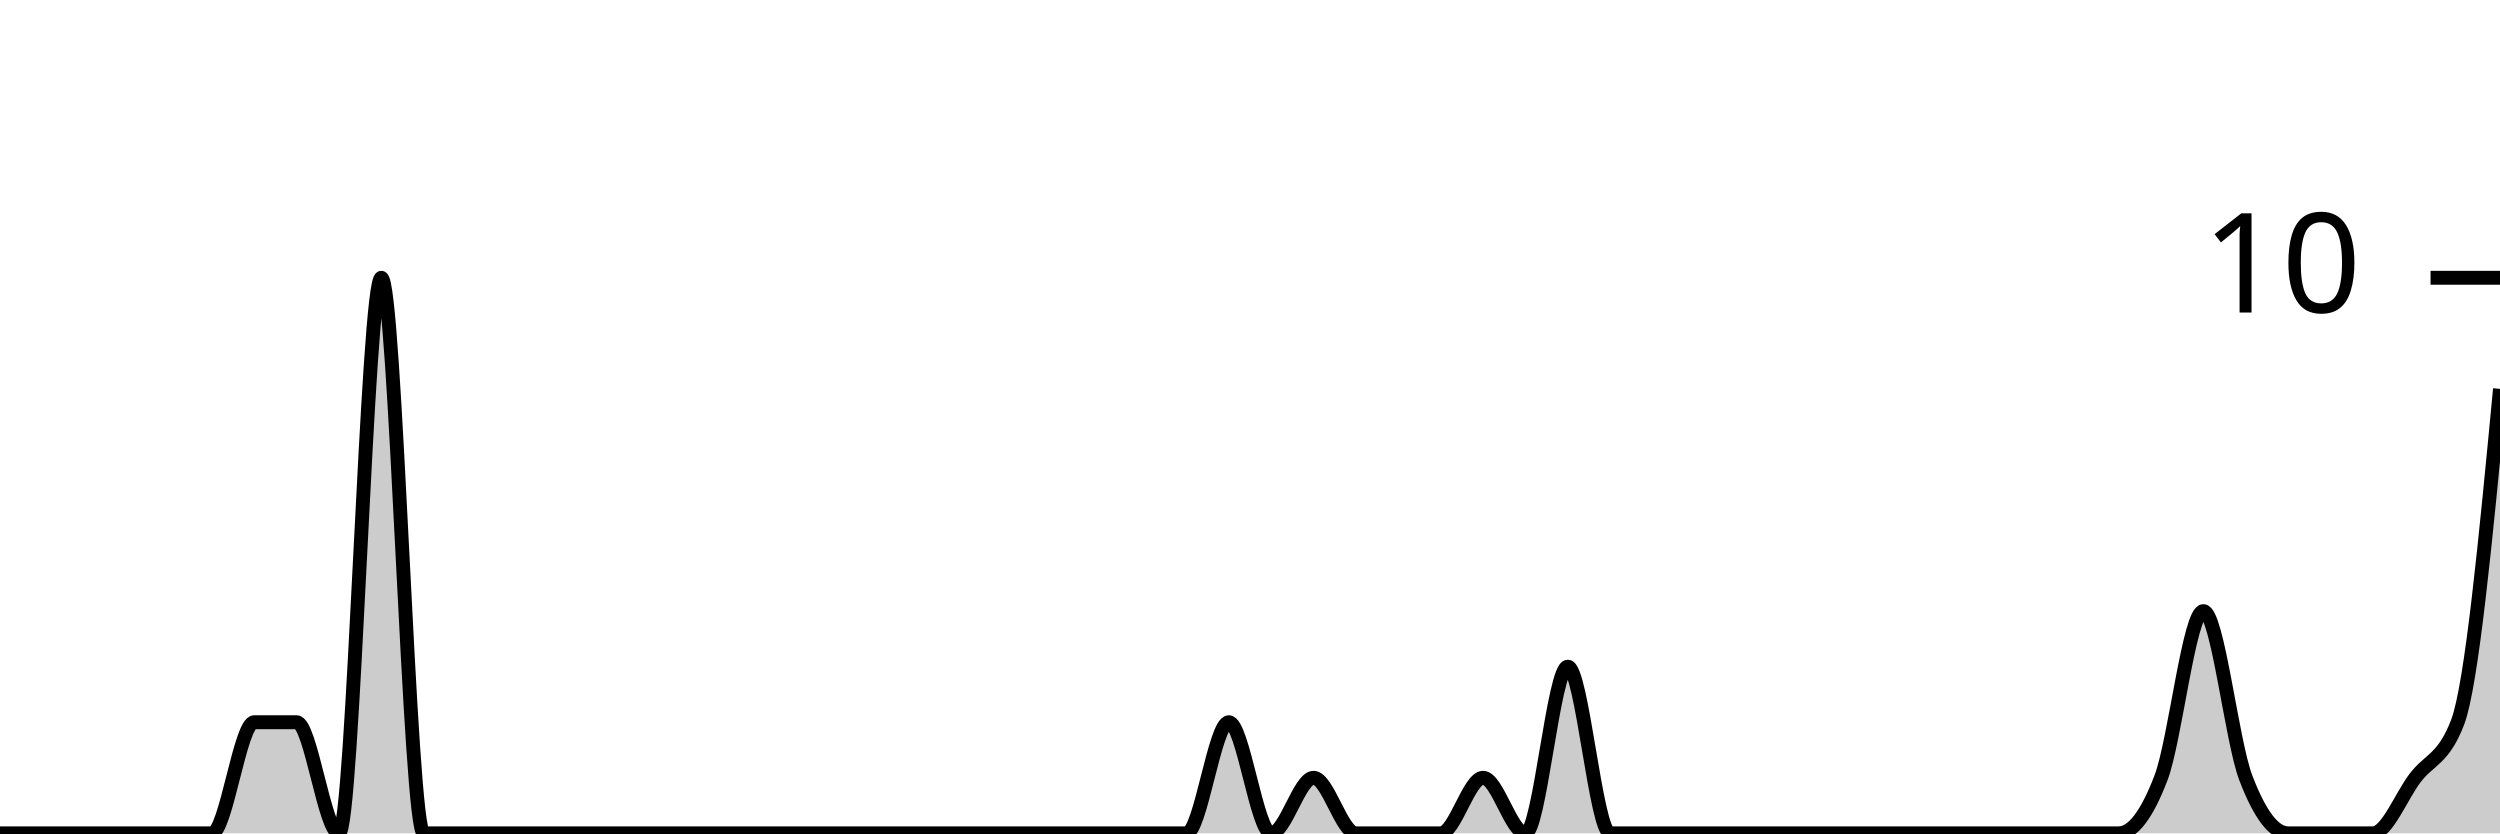
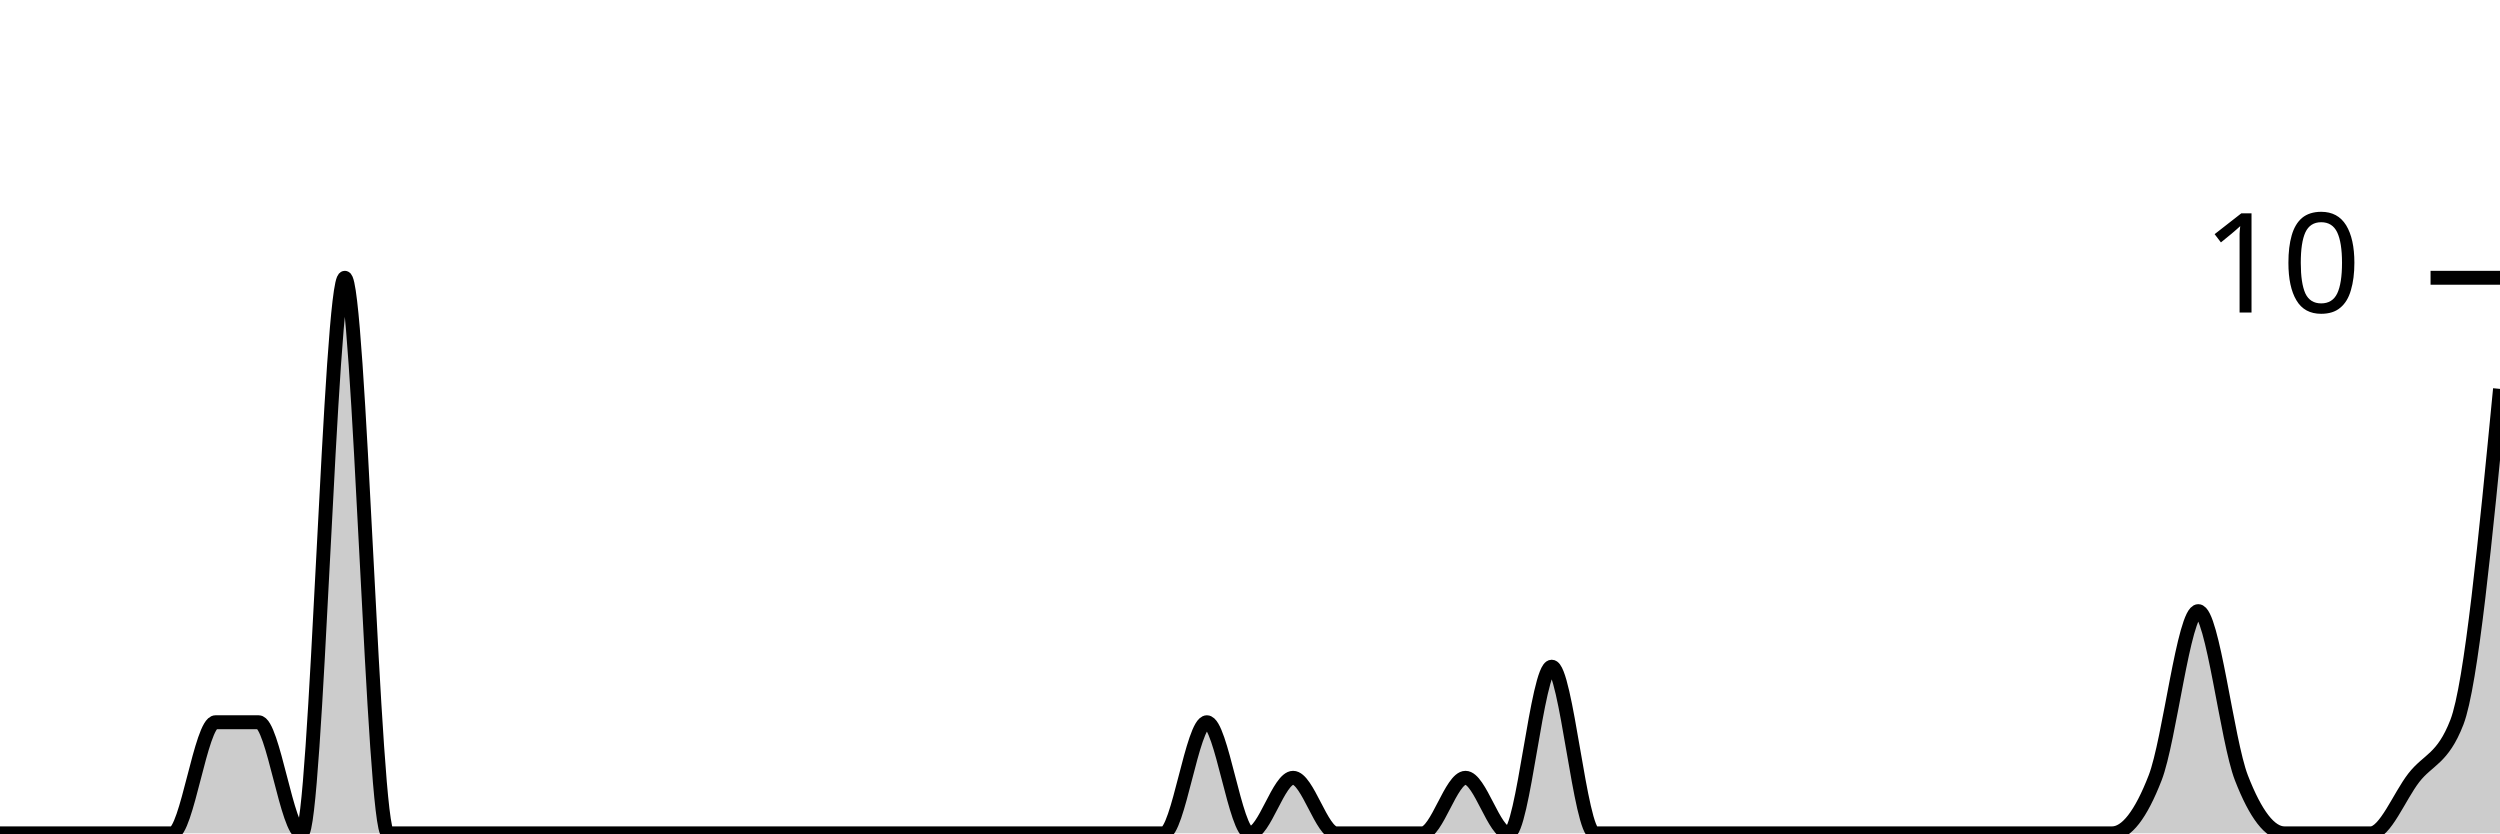
<svg xmlns="http://www.w3.org/2000/svg" viewBox="0 0 180 60">
  <g transform="translate(0,20)">
-     <path class="area" fill="rgba(0, 0, 0, 0.2)" d="M0,40C1.017,40,2.034,40,3.051,40C4.068,40,5.085,40,6.102,40C7.119,40,8.136,40,9.153,40C10.169,40,11.186,40,12.203,40C13.22,40,14.237,40,15.254,40C16.271,40,17.288,32,18.305,32C19.322,32,20.339,32,21.356,32C22.373,32,23.39,40,24.407,40C25.424,40,26.441,0,27.458,0C28.475,0,29.492,40,30.508,40C31.525,40,32.542,40,33.559,40C34.576,40,35.593,40,36.61,40C37.627,40,38.644,40,39.661,40C40.678,40,41.695,40,42.712,40C43.729,40,44.746,40,45.763,40C46.78,40,47.797,40,48.814,40C49.831,40,50.847,40,51.864,40C52.881,40,53.898,40,54.915,40C55.932,40,56.949,40,57.966,40C58.983,40,60,40,61.017,40C62.034,40,63.051,40,64.068,40C65.085,40,66.102,40,67.119,40C68.136,40,69.153,40,70.169,40C71.186,40,72.203,40,73.22,40C74.237,40,75.254,40,76.271,40C77.288,40,78.305,40,79.322,40C80.339,40,81.356,40,82.373,40C83.39,40,84.407,40,85.424,40C86.441,40,87.458,32,88.475,32C89.492,32,90.508,40,91.525,40C92.542,40,93.559,36,94.576,36C95.593,36,96.61,40,97.627,40C98.644,40,99.661,40,100.678,40C101.695,40,102.712,40,103.729,40C104.746,40,105.763,36,106.78,36C107.797,36,108.814,40,109.831,40C110.847,40,111.864,28,112.881,28C113.898,28,114.915,40,115.932,40C116.949,40,117.966,40,118.983,40C120,40,121.017,40,122.034,40C123.051,40,124.068,40,125.085,40C126.102,40,127.119,40,128.136,40C129.153,40,130.169,40,131.186,40C132.203,40,133.22,40,134.237,40C135.254,40,136.271,40,137.288,40C138.305,40,139.322,40,140.339,40C141.356,40,142.373,40,143.39,40C144.407,40,145.424,40,146.441,40C147.458,40,148.475,40,149.492,40C150.508,40,151.525,40,152.542,40C153.559,40,154.576,38.667,155.593,36C156.61,33.333,157.627,24,158.644,24C159.661,24,160.678,33.333,161.695,36C162.712,38.667,163.729,40,164.746,40C165.763,40,166.78,40,167.797,40C168.814,40,169.831,40,170.847,40C171.864,40,172.881,37.333,173.898,36C174.915,34.667,175.932,34.667,176.949,32C177.966,29.333,178.983,18.667,180,8L180,40C178.983,40,177.966,40,176.949,40C175.932,40,174.915,40,173.898,40C172.881,40,171.864,40,170.847,40C169.831,40,168.814,40,167.797,40C166.78,40,165.763,40,164.746,40C163.729,40,162.712,40,161.695,40C160.678,40,159.661,40,158.644,40C157.627,40,156.61,40,155.593,40C154.576,40,153.559,40,152.542,40C151.525,40,150.508,40,149.492,40C148.475,40,147.458,40,146.441,40C145.424,40,144.407,40,143.39,40C142.373,40,141.356,40,140.339,40C139.322,40,138.305,40,137.288,40C136.271,40,135.254,40,134.237,40C133.22,40,132.203,40,131.186,40C130.169,40,129.153,40,128.136,40C127.119,40,126.102,40,125.085,40C124.068,40,123.051,40,122.034,40C121.017,40,120,40,118.983,40C117.966,40,116.949,40,115.932,40C114.915,40,113.898,40,112.881,40C111.864,40,110.847,40,109.831,40C108.814,40,107.797,40,106.78,40C105.763,40,104.746,40,103.729,40C102.712,40,101.695,40,100.678,40C99.661,40,98.644,40,97.627,40C96.61,40,95.593,40,94.576,40C93.559,40,92.542,40,91.525,40C90.508,40,89.492,40,88.475,40C87.458,40,86.441,40,85.424,40C84.407,40,83.39,40,82.373,40C81.356,40,80.339,40,79.322,40C78.305,40,77.288,40,76.271,40C75.254,40,74.237,40,73.22,40C72.203,40,71.186,40,70.169,40C69.153,40,68.136,40,67.119,40C66.102,40,65.085,40,64.068,40C63.051,40,62.034,40,61.017,40C60,40,58.983,40,57.966,40C56.949,40,55.932,40,54.915,40C53.898,40,52.881,40,51.864,40C50.847,40,49.831,40,48.814,40C47.797,40,46.78,40,45.763,40C44.746,40,43.729,40,42.712,40C41.695,40,40.678,40,39.661,40C38.644,40,37.627,40,36.61,40C35.593,40,34.576,40,33.559,40C32.542,40,31.525,40,30.508,40C29.492,40,28.475,40,27.458,40C26.441,40,25.424,40,24.407,40C23.39,40,22.373,40,21.356,40C20.339,40,19.322,40,18.305,40C17.288,40,16.271,40,15.254,40C14.237,40,13.22,40,12.203,40C11.186,40,10.169,40,9.153,40C8.136,40,7.119,40,6.102,40C5.085,40,4.068,40,3.051,40C2.034,40,1.017,40,0,40Z" />
-     <path class="line" stroke="black" fill="none" d="M0,40C1.017,40,2.034,40,3.051,40C4.068,40,5.085,40,6.102,40C7.119,40,8.136,40,9.153,40C10.169,40,11.186,40,12.203,40C13.22,40,14.237,40,15.254,40C16.271,40,17.288,32,18.305,32C19.322,32,20.339,32,21.356,32C22.373,32,23.39,40,24.407,40C25.424,40,26.441,0,27.458,0C28.475,0,29.492,40,30.508,40C31.525,40,32.542,40,33.559,40C34.576,40,35.593,40,36.61,40C37.627,40,38.644,40,39.661,40C40.678,40,41.695,40,42.712,40C43.729,40,44.746,40,45.763,40C46.78,40,47.797,40,48.814,40C49.831,40,50.847,40,51.864,40C52.881,40,53.898,40,54.915,40C55.932,40,56.949,40,57.966,40C58.983,40,60,40,61.017,40C62.034,40,63.051,40,64.068,40C65.085,40,66.102,40,67.119,40C68.136,40,69.153,40,70.169,40C71.186,40,72.203,40,73.22,40C74.237,40,75.254,40,76.271,40C77.288,40,78.305,40,79.322,40C80.339,40,81.356,40,82.373,40C83.39,40,84.407,40,85.424,40C86.441,40,87.458,32,88.475,32C89.492,32,90.508,40,91.525,40C92.542,40,93.559,36,94.576,36C95.593,36,96.61,40,97.627,40C98.644,40,99.661,40,100.678,40C101.695,40,102.712,40,103.729,40C104.746,40,105.763,36,106.78,36C107.797,36,108.814,40,109.831,40C110.847,40,111.864,28,112.881,28C113.898,28,114.915,40,115.932,40C116.949,40,117.966,40,118.983,40C120,40,121.017,40,122.034,40C123.051,40,124.068,40,125.085,40C126.102,40,127.119,40,128.136,40C129.153,40,130.169,40,131.186,40C132.203,40,133.22,40,134.237,40C135.254,40,136.271,40,137.288,40C138.305,40,139.322,40,140.339,40C141.356,40,142.373,40,143.39,40C144.407,40,145.424,40,146.441,40C147.458,40,148.475,40,149.492,40C150.508,40,151.525,40,152.542,40C153.559,40,154.576,38.667,155.593,36C156.61,33.333,157.627,24,158.644,24C159.661,24,160.678,33.333,161.695,36C162.712,38.667,163.729,40,164.746,40C165.763,40,166.78,40,167.797,40C168.814,40,169.831,40,170.847,40C171.864,40,172.881,37.333,173.898,36C174.915,34.667,175.932,34.667,176.949,32C177.966,29.333,178.983,18.667,180,8" />
+     <path class="area" fill="rgba(0, 0, 0, 0.2)" d="M0,40C1.034,40,2.069,40,3.103,40C4.138,40,5.172,40,6.207,40C7.241,40,8.276,40,9.31,40C10.345,40,11.379,40,12.414,40C13.448,40,14.483,32,15.517,32C16.552,32,17.586,32,18.621,32C19.655,32,20.69,40,21.724,40C22.759,40,23.793,0,24.828,0C25.862,0,26.897,40,27.931,40C28.966,40,30,40,31.034,40C32.069,40,33.103,40,34.138,40C35.172,40,36.207,40,37.241,40C38.276,40,39.31,40,40.345,40C41.379,40,42.414,40,43.448,40C44.483,40,45.517,40,46.552,40C47.586,40,48.621,40,49.655,40C50.69,40,51.724,40,52.759,40C53.793,40,54.828,40,55.862,40C56.897,40,57.931,40,58.966,40C60,40,61.034,40,62.069,40C63.103,40,64.138,40,65.172,40C66.207,40,67.241,40,68.276,40C69.31,40,70.345,40,71.379,40C72.414,40,73.448,40,74.483,40C75.517,40,76.552,40,77.586,40C78.621,40,79.655,40,80.69,40C81.724,40,82.759,40,83.793,40C84.828,40,85.862,32,86.897,32C87.931,32,88.966,40,90,40C91.034,40,92.069,36,93.103,36C94.138,36,95.172,40,96.207,40C97.241,40,98.276,40,99.31,40C100.345,40,101.379,40,102.414,40C103.448,40,104.483,36,105.517,36C106.552,36,107.586,40,108.621,40C109.655,40,110.69,28,111.724,28C112.759,28,113.793,40,114.828,40C115.862,40,116.897,40,117.931,40C118.966,40,120,40,121.034,40C122.069,40,123.103,40,124.138,40C125.172,40,126.207,40,127.241,40C128.276,40,129.31,40,130.345,40C131.379,40,132.414,40,133.448,40C134.483,40,135.517,40,136.552,40C137.586,40,138.621,40,139.655,40C140.69,40,141.724,40,142.759,40C143.793,40,144.828,40,145.862,40C146.897,40,147.931,40,148.966,40C150,40,151.034,40,152.069,40C153.103,40,154.138,38.667,155.172,36C156.207,33.333,157.241,24,158.276,24C159.31,24,160.345,33.333,161.379,36C162.414,38.667,163.448,40,164.483,40C165.517,40,166.552,40,167.586,40C168.621,40,169.655,40,170.69,40C171.724,40,172.759,37.333,173.793,36C174.828,34.667,175.862,34.667,176.897,32C177.931,29.333,178.966,18.667,180,8L180,40C178.966,40,177.931,40,176.897,40C175.862,40,174.828,40,173.793,40C172.759,40,171.724,40,170.69,40C169.655,40,168.621,40,167.586,40C166.552,40,165.517,40,164.483,40C163.448,40,162.414,40,161.379,40C160.345,40,159.31,40,158.276,40C157.241,40,156.207,40,155.172,40C154.138,40,153.103,40,152.069,40C151.034,40,150,40,148.966,40C147.931,40,146.897,40,145.862,40C144.828,40,143.793,40,142.759,40C141.724,40,140.69,40,139.655,40C138.621,40,137.586,40,136.552,40C135.517,40,134.483,40,133.448,40C132.414,40,131.379,40,130.345,40C129.31,40,128.276,40,127.241,40C126.207,40,125.172,40,124.138,40C123.103,40,122.069,40,121.034,40C120,40,118.966,40,117.931,40C116.897,40,115.862,40,114.828,40C113.793,40,112.759,40,111.724,40C110.69,40,109.655,40,108.621,40C107.586,40,106.552,40,105.517,40C104.483,40,103.448,40,102.414,40C101.379,40,100.345,40,99.31,40C98.276,40,97.241,40,96.207,40C95.172,40,94.138,40,93.103,40C92.069,40,91.034,40,90,40C88.966,40,87.931,40,86.897,40C85.862,40,84.828,40,83.793,40C82.759,40,81.724,40,80.69,40C79.655,40,78.621,40,77.586,40C76.552,40,75.517,40,74.483,40C73.448,40,72.414,40,71.379,40C70.345,40,69.31,40,68.276,40C67.241,40,66.207,40,65.172,40C64.138,40,63.103,40,62.069,40C61.034,40,60,40,58.966,40C57.931,40,56.897,40,55.862,40C54.828,40,53.793,40,52.759,40C51.724,40,50.69,40,49.655,40C48.621,40,47.586,40,46.552,40C45.517,40,44.483,40,43.448,40C42.414,40,41.379,40,40.345,40C39.31,40,38.276,40,37.241,40C36.207,40,35.172,40,34.138,40C33.103,40,32.069,40,31.034,40C30,40,28.966,40,27.931,40C26.897,40,25.862,40,24.828,40C23.793,40,22.759,40,21.724,40C20.69,40,19.655,40,18.621,40C17.586,40,16.552,40,15.517,40C14.483,40,13.448,40,12.414,40C11.379,40,10.345,40,9.31,40C8.276,40,7.241,40,6.207,40C5.172,40,4.138,40,3.103,40C2.069,40,1.034,40,0,40Z" />
+     <path class="line" stroke="black" fill="none" d="M0,40C1.034,40,2.069,40,3.103,40C4.138,40,5.172,40,6.207,40C7.241,40,8.276,40,9.31,40C10.345,40,11.379,40,12.414,40C13.448,40,14.483,32,15.517,32C16.552,32,17.586,32,18.621,32C19.655,32,20.69,40,21.724,40C22.759,40,23.793,0,24.828,0C25.862,0,26.897,40,27.931,40C28.966,40,30,40,31.034,40C32.069,40,33.103,40,34.138,40C35.172,40,36.207,40,37.241,40C38.276,40,39.31,40,40.345,40C41.379,40,42.414,40,43.448,40C44.483,40,45.517,40,46.552,40C47.586,40,48.621,40,49.655,40C50.69,40,51.724,40,52.759,40C53.793,40,54.828,40,55.862,40C56.897,40,57.931,40,58.966,40C60,40,61.034,40,62.069,40C63.103,40,64.138,40,65.172,40C66.207,40,67.241,40,68.276,40C69.31,40,70.345,40,71.379,40C72.414,40,73.448,40,74.483,40C75.517,40,76.552,40,77.586,40C78.621,40,79.655,40,80.69,40C81.724,40,82.759,40,83.793,40C84.828,40,85.862,32,86.897,32C87.931,32,88.966,40,90,40C91.034,40,92.069,36,93.103,36C94.138,36,95.172,40,96.207,40C97.241,40,98.276,40,99.31,40C100.345,40,101.379,40,102.414,40C103.448,40,104.483,36,105.517,36C106.552,36,107.586,40,108.621,40C109.655,40,110.69,28,111.724,28C112.759,28,113.793,40,114.828,40C115.862,40,116.897,40,117.931,40C118.966,40,120,40,121.034,40C122.069,40,123.103,40,124.138,40C125.172,40,126.207,40,127.241,40C128.276,40,129.31,40,130.345,40C131.379,40,132.414,40,133.448,40C134.483,40,135.517,40,136.552,40C137.586,40,138.621,40,139.655,40C140.69,40,141.724,40,142.759,40C143.793,40,144.828,40,145.862,40C146.897,40,147.931,40,148.966,40C150,40,151.034,40,152.069,40C153.103,40,154.138,38.667,155.172,36C156.207,33.333,157.241,24,158.276,24C159.31,24,160.345,33.333,161.379,36C162.414,38.667,163.448,40,164.483,40C165.517,40,166.552,40,167.586,40C168.621,40,169.655,40,170.69,40C171.724,40,172.759,37.333,173.793,36C174.828,34.667,175.862,34.667,176.897,32C177.931,29.333,178.966,18.667,180,8" />
    <path class="axis-ceiling" stroke-width="1" stroke="black" fill="none" d="M175,0L180,0" />
    <text class="axis-ceiling-label" font-family="sans-serif" text-anchor="end" font-size="10px" x="170" y="2.5">10</text>
  </g>
</svg>
